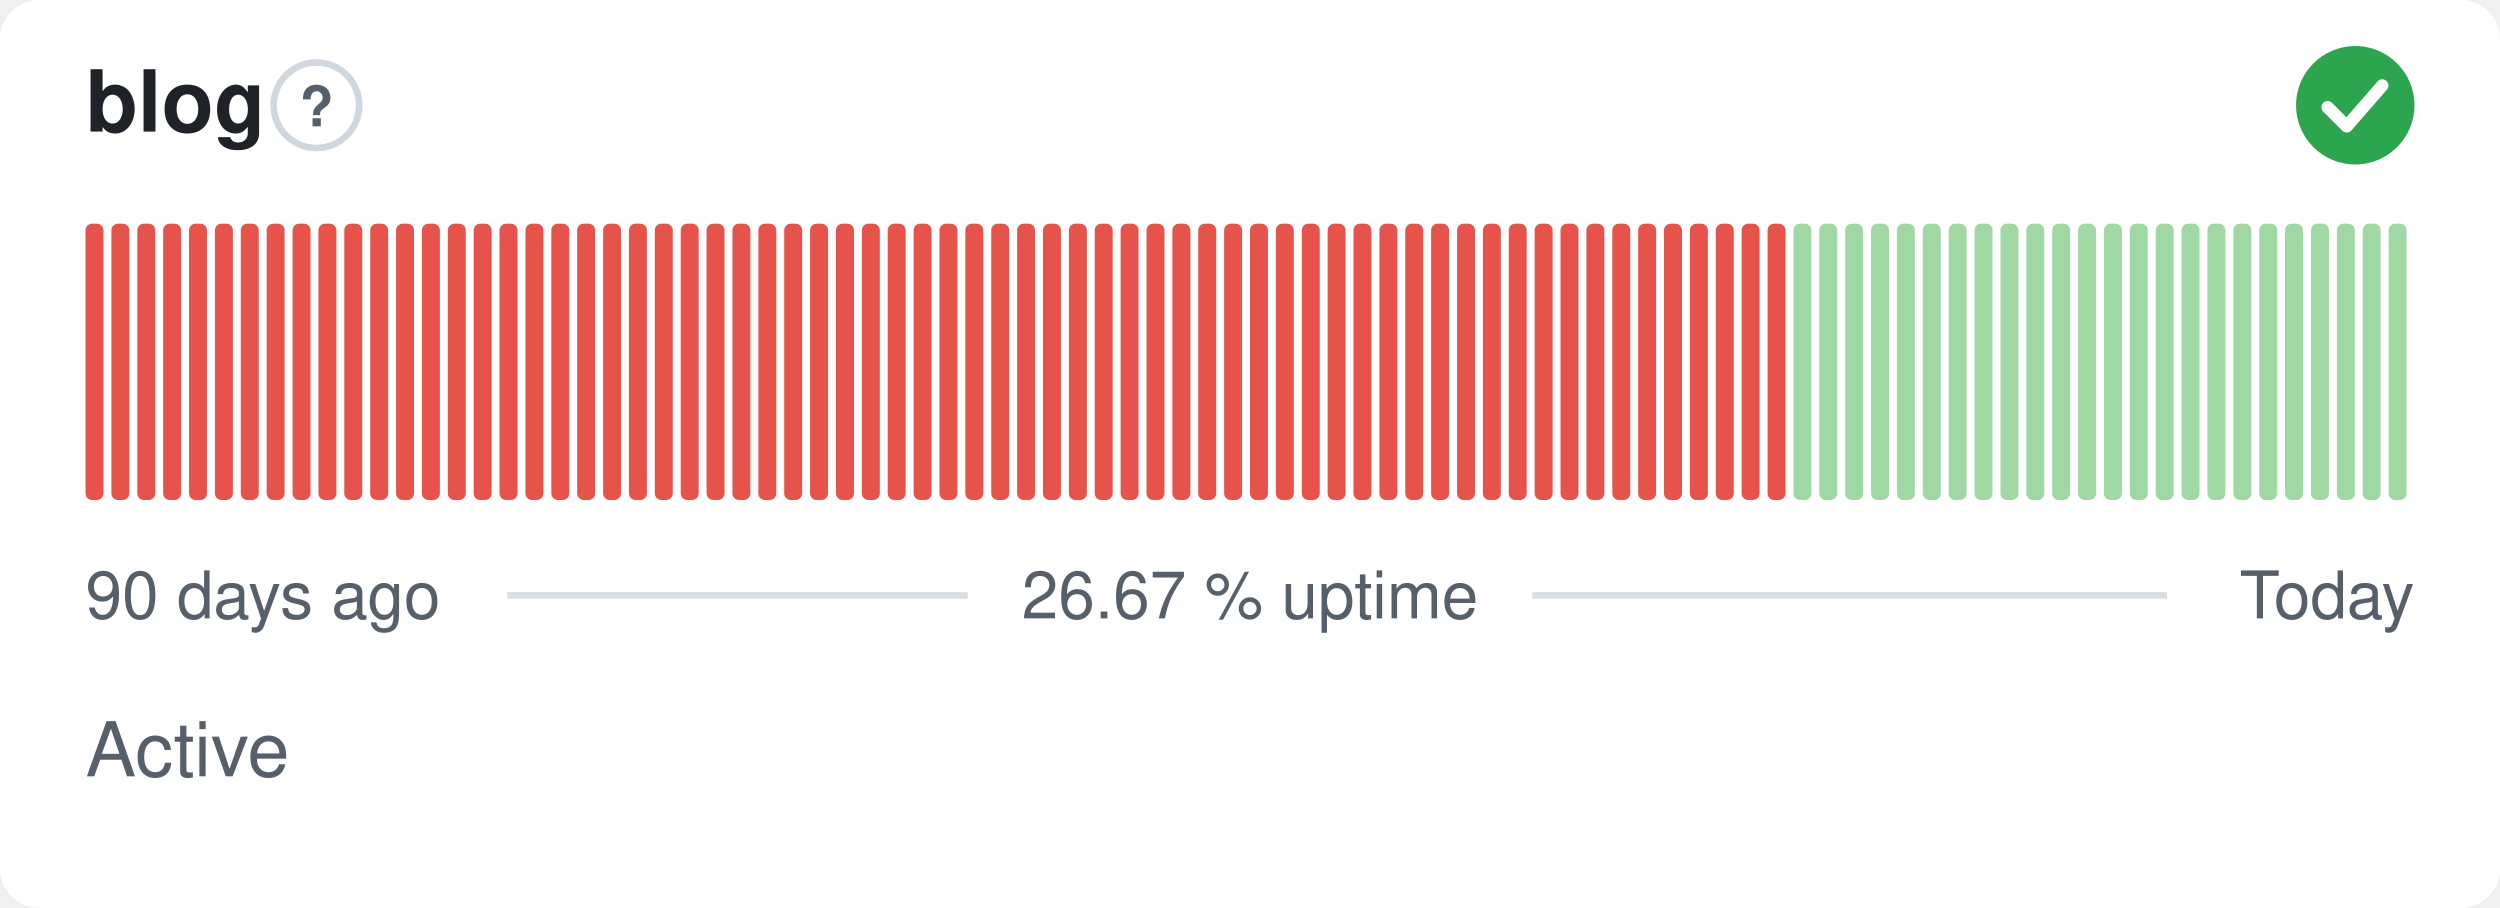
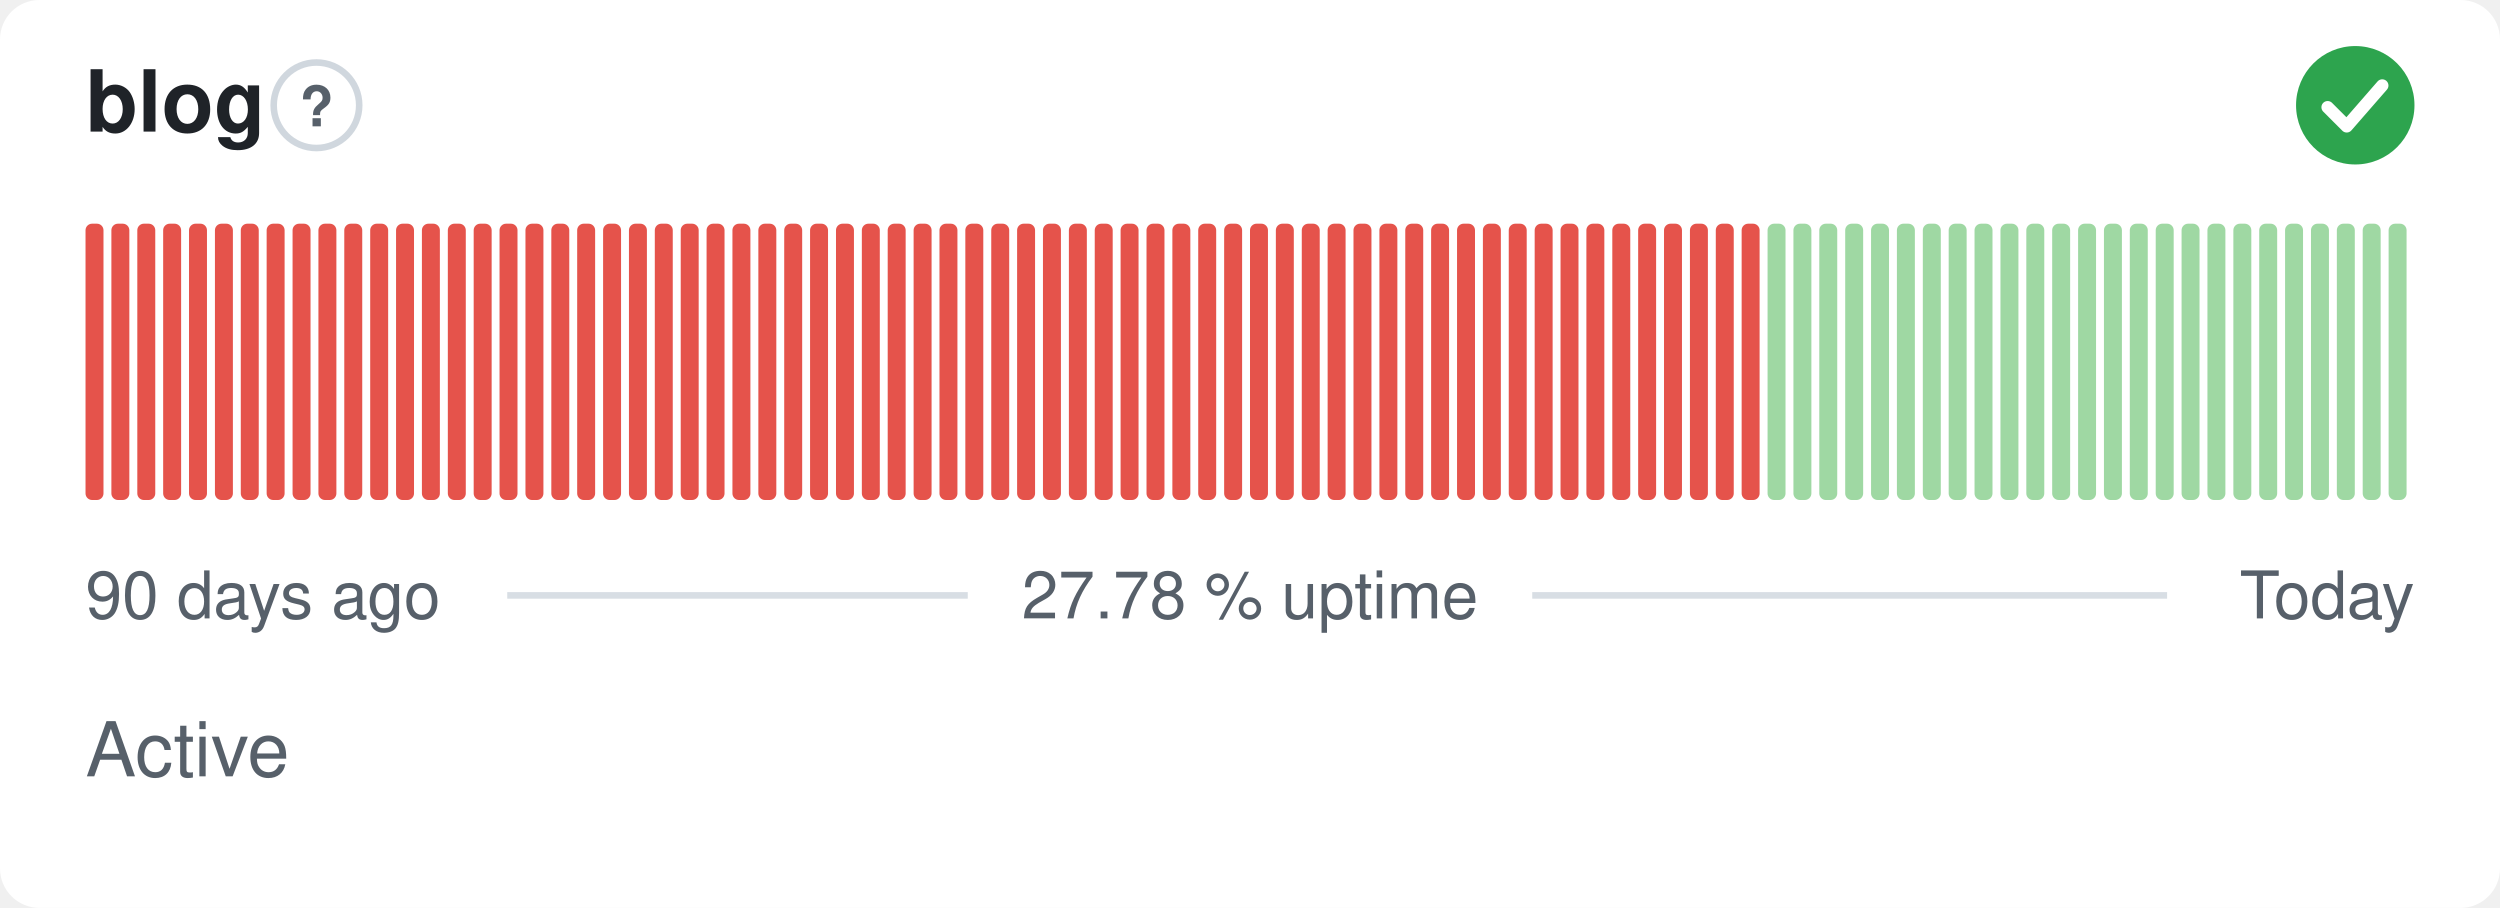
- <svg xmlns="http://www.w3.org/2000/svg" width="380" height="138" viewBox="0 0 380 138" role="img" aria-label="blog: Active, 26.67 % uptime over the last 90 days" font-family="-apple-system,BlinkMacSystemFont,'Segoe UI',Helvetica,Arial,sans-serif">
+ <svg xmlns="http://www.w3.org/2000/svg" width="380" height="138" viewBox="0 0 380 138" role="img" aria-label="blog: Active, 27.78 % uptime over the last 90 days" font-family="-apple-system,BlinkMacSystemFont,'Segoe UI',Helvetica,Arial,sans-serif">
  <style>
    @media (prefers-color-scheme: dark) {
      .bg { fill: #0d1117 }
      .title { fill: #e6edf3 }
      .muted { fill: #8b949e }
      .hint { stroke: #30363d }
      .rule { stroke: #30363d }
      .nodata { fill: #21262d }
    }
  </style>
  <rect class="bg" width="380" height="138" rx="6" fill="#ffffff" />
  <text class="title" x="13" y="20" font-size="13" font-weight="600" fill="#1f2328">blog</text>
  <circle class="hint" cx="48.1" cy="16" r="6.5" fill="none" stroke="#d0d7de" stroke-width="1" />
  <text class="muted" x="48.1" y="19.2" text-anchor="middle" font-size="8.5" font-weight="700" fill="#57606a">?</text>
  <circle cx="358" cy="16" r="9" fill="#2da44e" />
  <path d="M353.80 16.30l2.90 2.90 5.40 -6.20" fill="none" stroke="#fff" stroke-width="1.89" stroke-linecap="round" stroke-linejoin="round" />
  <rect x="13.00" y="34.00" width="2.73" height="42.00" rx="1" fill="#e5534b" />
  <rect x="16.93" y="34.00" width="2.73" height="42.00" rx="1" fill="#e5534b" />
  <rect x="20.87" y="34.00" width="2.73" height="42.00" rx="1" fill="#e5534b" />
  <rect x="24.80" y="34.00" width="2.73" height="42.00" rx="1" fill="#e5534b" />
  <rect x="28.73" y="34.00" width="2.73" height="42.00" rx="1" fill="#e5534b" />
  <rect x="32.67" y="34.00" width="2.73" height="42.00" rx="1" fill="#e5534b" />
  <rect x="36.60" y="34.00" width="2.73" height="42.00" rx="1" fill="#e5534b" />
  <rect x="40.53" y="34.00" width="2.73" height="42.00" rx="1" fill="#e5534b" />
  <rect x="44.47" y="34.00" width="2.73" height="42.00" rx="1" fill="#e5534b" />
  <rect x="48.40" y="34.00" width="2.73" height="42.00" rx="1" fill="#e5534b" />
  <rect x="52.33" y="34.00" width="2.73" height="42.00" rx="1" fill="#e5534b" />
  <rect x="56.27" y="34.00" width="2.73" height="42.00" rx="1" fill="#e5534b" />
  <rect x="60.20" y="34.00" width="2.73" height="42.00" rx="1" fill="#e5534b" />
  <rect x="64.13" y="34.00" width="2.73" height="42.00" rx="1" fill="#e5534b" />
  <rect x="68.07" y="34.00" width="2.73" height="42.00" rx="1" fill="#e5534b" />
  <rect x="72.00" y="34.00" width="2.73" height="42.00" rx="1" fill="#e5534b" />
  <rect x="75.93" y="34.00" width="2.73" height="42.00" rx="1" fill="#e5534b" />
  <rect x="79.87" y="34.00" width="2.73" height="42.00" rx="1" fill="#e5534b" />
  <rect x="83.80" y="34.00" width="2.73" height="42.00" rx="1" fill="#e5534b" />
  <rect x="87.73" y="34.00" width="2.73" height="42.00" rx="1" fill="#e5534b" />
  <rect x="91.67" y="34.00" width="2.73" height="42.00" rx="1" fill="#e5534b" />
  <rect x="95.60" y="34.00" width="2.73" height="42.00" rx="1" fill="#e5534b" />
  <rect x="99.53" y="34.00" width="2.73" height="42.00" rx="1" fill="#e5534b" />
  <rect x="103.47" y="34.00" width="2.73" height="42.00" rx="1" fill="#e5534b" />
  <rect x="107.40" y="34.00" width="2.73" height="42.00" rx="1" fill="#e5534b" />
  <rect x="111.33" y="34.00" width="2.73" height="42.00" rx="1" fill="#e5534b" />
  <rect x="115.27" y="34.00" width="2.73" height="42.00" rx="1" fill="#e5534b" />
  <rect x="119.20" y="34.00" width="2.73" height="42.00" rx="1" fill="#e5534b" />
  <rect x="123.13" y="34.00" width="2.73" height="42.00" rx="1" fill="#e5534b" />
  <rect x="127.07" y="34.00" width="2.73" height="42.00" rx="1" fill="#e5534b" />
  <rect x="131.00" y="34.00" width="2.73" height="42.00" rx="1" fill="#e5534b" />
  <rect x="134.93" y="34.00" width="2.73" height="42.00" rx="1" fill="#e5534b" />
  <rect x="138.87" y="34.00" width="2.73" height="42.00" rx="1" fill="#e5534b" />
  <rect x="142.80" y="34.00" width="2.73" height="42.00" rx="1" fill="#e5534b" />
  <rect x="146.73" y="34.00" width="2.73" height="42.00" rx="1" fill="#e5534b" />
  <rect x="150.67" y="34.00" width="2.73" height="42.00" rx="1" fill="#e5534b" />
  <rect x="154.60" y="34.00" width="2.73" height="42.00" rx="1" fill="#e5534b" />
  <rect x="158.53" y="34.00" width="2.73" height="42.00" rx="1" fill="#e5534b" />
  <rect x="162.47" y="34.00" width="2.73" height="42.00" rx="1" fill="#e5534b" />
  <rect x="166.40" y="34.00" width="2.73" height="42.00" rx="1" fill="#e5534b" />
  <rect x="170.33" y="34.00" width="2.73" height="42.00" rx="1" fill="#e5534b" />
  <rect x="174.27" y="34.00" width="2.73" height="42.00" rx="1" fill="#e5534b" />
  <rect x="178.20" y="34.00" width="2.73" height="42.00" rx="1" fill="#e5534b" />
  <rect x="182.13" y="34.00" width="2.73" height="42.00" rx="1" fill="#e5534b" />
  <rect x="186.07" y="34.00" width="2.73" height="42.00" rx="1" fill="#e5534b" />
  <rect x="190.00" y="34.00" width="2.73" height="42.00" rx="1" fill="#e5534b" />
  <rect x="193.93" y="34.00" width="2.73" height="42.00" rx="1" fill="#e5534b" />
  <rect x="197.87" y="34.00" width="2.73" height="42.00" rx="1" fill="#e5534b" />
  <rect x="201.80" y="34.00" width="2.73" height="42.00" rx="1" fill="#e5534b" />
  <rect x="205.73" y="34.00" width="2.73" height="42.00" rx="1" fill="#e5534b" />
  <rect x="209.67" y="34.00" width="2.73" height="42.00" rx="1" fill="#e5534b" />
  <rect x="213.60" y="34.00" width="2.73" height="42.00" rx="1" fill="#e5534b" />
  <rect x="217.53" y="34.00" width="2.73" height="42.00" rx="1" fill="#e5534b" />
  <rect x="221.47" y="34.00" width="2.73" height="42.00" rx="1" fill="#e5534b" />
  <rect x="225.40" y="34.00" width="2.73" height="42.00" rx="1" fill="#e5534b" />
  <rect x="229.33" y="34.00" width="2.73" height="42.00" rx="1" fill="#e5534b" />
  <rect x="233.27" y="34.00" width="2.73" height="42.00" rx="1" fill="#e5534b" />
  <rect x="237.20" y="34.00" width="2.73" height="42.00" rx="1" fill="#e5534b" />
  <rect x="241.13" y="34.00" width="2.73" height="42.00" rx="1" fill="#e5534b" />
  <rect x="245.07" y="34.00" width="2.73" height="42.00" rx="1" fill="#e5534b" />
  <rect x="249.00" y="34.00" width="2.73" height="42.00" rx="1" fill="#e5534b" />
  <rect x="252.93" y="34.00" width="2.73" height="42.00" rx="1" fill="#e5534b" />
  <rect x="256.87" y="34.00" width="2.73" height="42.00" rx="1" fill="#e5534b" />
  <rect x="260.80" y="34.00" width="2.73" height="42.00" rx="1" fill="#e5534b" />
  <rect x="264.73" y="34.00" width="2.73" height="42.00" rx="1" fill="#e5534b" />
-   <rect x="268.67" y="34.00" width="2.73" height="42.00" rx="1" fill="#e5534b" />
+   <rect x="268.67" y="34.00" width="2.73" height="42.00" rx="1" fill="#9fd8a3" />
  <rect x="272.60" y="34.00" width="2.73" height="42.00" rx="1" fill="#9fd8a3" />
  <rect x="276.53" y="34.00" width="2.73" height="42.00" rx="1" fill="#9fd8a3" />
  <rect x="280.47" y="34.00" width="2.73" height="42.00" rx="1" fill="#9fd8a3" />
  <rect x="284.40" y="34.00" width="2.73" height="42.00" rx="1" fill="#9fd8a3" />
  <rect x="288.33" y="34.00" width="2.73" height="42.00" rx="1" fill="#9fd8a3" />
  <rect x="292.27" y="34.00" width="2.73" height="42.00" rx="1" fill="#9fd8a3" />
  <rect x="296.20" y="34.00" width="2.73" height="42.00" rx="1" fill="#9fd8a3" />
  <rect x="300.13" y="34.00" width="2.73" height="42.00" rx="1" fill="#9fd8a3" />
  <rect x="304.07" y="34.00" width="2.73" height="42.00" rx="1" fill="#9fd8a3" />
  <rect x="308.00" y="34.00" width="2.73" height="42.00" rx="1" fill="#9fd8a3" />
  <rect x="311.93" y="34.00" width="2.73" height="42.00" rx="1" fill="#9fd8a3" />
  <rect x="315.87" y="34.00" width="2.73" height="42.00" rx="1" fill="#9fd8a3" />
  <rect x="319.80" y="34.00" width="2.73" height="42.00" rx="1" fill="#9fd8a3" />
  <rect x="323.73" y="34.00" width="2.73" height="42.00" rx="1" fill="#9fd8a3" />
  <rect x="327.67" y="34.00" width="2.73" height="42.00" rx="1" fill="#9fd8a3" />
  <rect x="331.60" y="34.00" width="2.73" height="42.00" rx="1" fill="#9fd8a3" />
  <rect x="335.53" y="34.00" width="2.73" height="42.00" rx="1" fill="#9fd8a3" />
  <rect x="339.47" y="34.00" width="2.73" height="42.00" rx="1" fill="#9fd8a3" />
  <rect x="343.40" y="34.00" width="2.73" height="42.00" rx="1" fill="#9fd8a3" />
  <rect x="347.33" y="34.00" width="2.73" height="42.00" rx="1" fill="#9fd8a3" />
  <rect x="351.27" y="34.00" width="2.73" height="42.00" rx="1" fill="#9fd8a3" />
  <rect x="355.20" y="34.00" width="2.73" height="42.00" rx="1" fill="#9fd8a3" />
  <rect x="359.13" y="34.00" width="2.73" height="42.00" rx="1" fill="#9fd8a3" />
  <rect x="363.07" y="34.00" width="2.73" height="42.00" rx="1" fill="#9fd8a3" />
  <text class="muted" x="13" y="94" font-size="10" fill="#57606a">90 days ago</text>
-   <text class="muted" x="190" y="94" text-anchor="middle" font-size="10" fill="#57606a">26.67 % uptime</text>
+   <text class="muted" x="190" y="94" text-anchor="middle" font-size="10" fill="#57606a">27.78 % uptime</text>
  <text class="muted" x="367" y="94" text-anchor="end" font-size="10" fill="#57606a">Today</text>
  <line class="rule" x1="77.1" y1="90.5" x2="147.1" y2="90.5" stroke="#d8dee4" stroke-width="1" />
  <line class="rule" x1="232.9" y1="90.5" x2="329.4" y2="90.5" stroke="#d8dee4" stroke-width="1" />
  <text class="muted" x="13" y="118" font-size="11.5" fill="#57606a">Active</text>
</svg>
